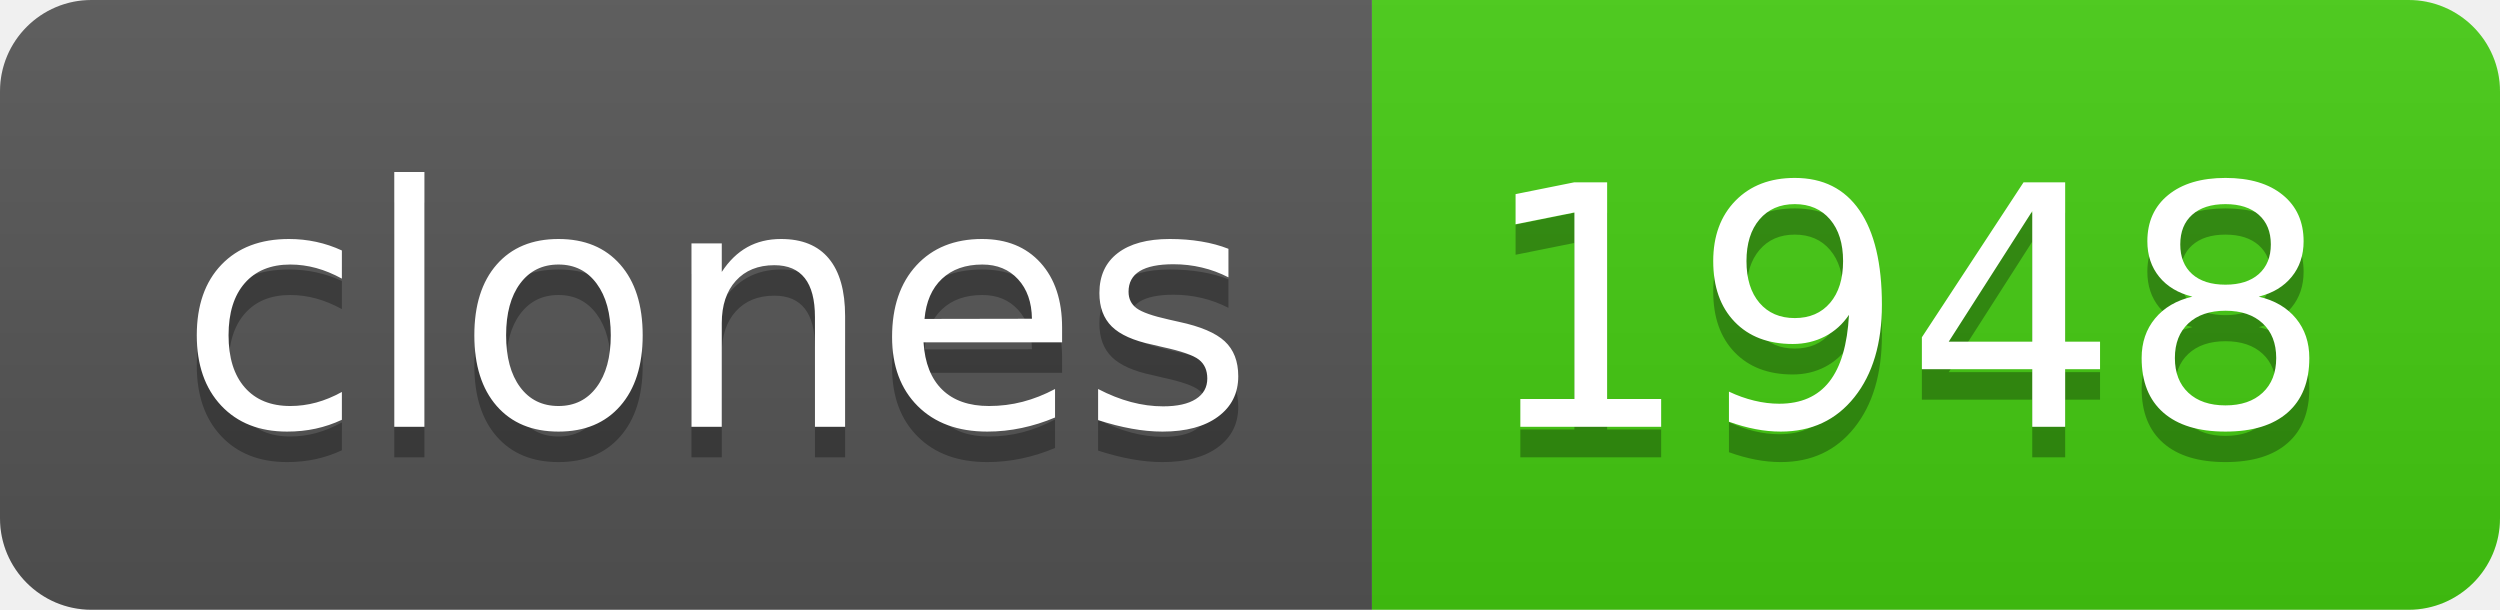
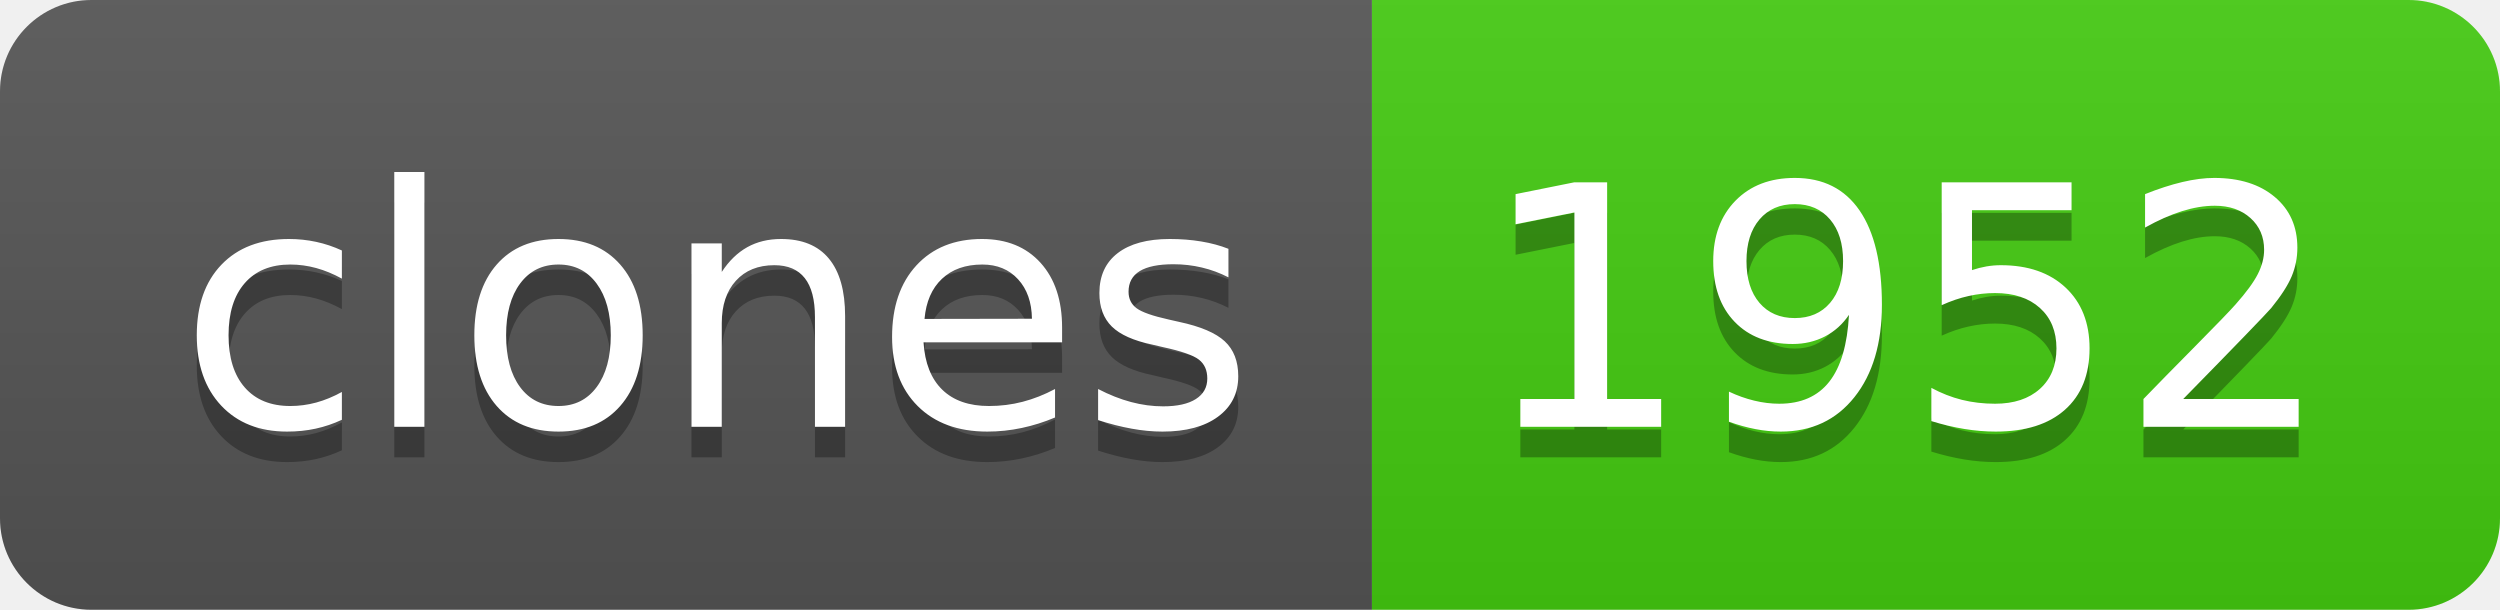
- <svg xmlns="http://www.w3.org/2000/svg" width="82" height="20" role="img" aria-label="clones: 1948">
+ <svg xmlns="http://www.w3.org/2000/svg" width="82" height="20" role="img" aria-label="clones: 1952">
  <linearGradient id="s" x2="0" y2="100%">
    <stop offset="0" stop-color="#bbb" stop-opacity=".1" />
    <stop offset="1" stop-opacity=".1" />
  </linearGradient>
  <clipPath id="r">
    <rect width="82" height="20" rx="3" fill="#fff" />
  </clipPath>
  <g clip-path="url(#r)">
    <rect width="45" height="20" fill="#555" />
    <rect x="45" width="37" height="20" fill="#4c1" />
    <rect width="82" height="20" fill="url(#s)" />
  </g>
  <g fill="#fff" text-anchor="middle" font-family="Verdana,Geneva,DejaVu Sans,sans-serif" text-rendering="geometricPrecision" font-size="110">
    <text aria-hidden="true" x="235" y="150" fill="#010101" fill-opacity=".3" transform="scale(.1)" textLength="350">clones</text>
    <text x="235" y="140" transform="scale(.1)" fill="#fff" textLength="350">clones</text>
-     <text aria-hidden="true" x="625" y="150" fill="#010101" fill-opacity=".3" transform="scale(.1)" textLength="270">1948</text>
-     <text x="625" y="140" transform="scale(.1)" fill="#fff" textLength="270">1948</text>
+     <text aria-hidden="true" x="625" y="150" fill="#010101" fill-opacity=".3" transform="scale(.1)" textLength="270">1952</text>
+     <text x="625" y="140" transform="scale(.1)" fill="#fff" textLength="270">1952</text>
  </g>
</svg>
